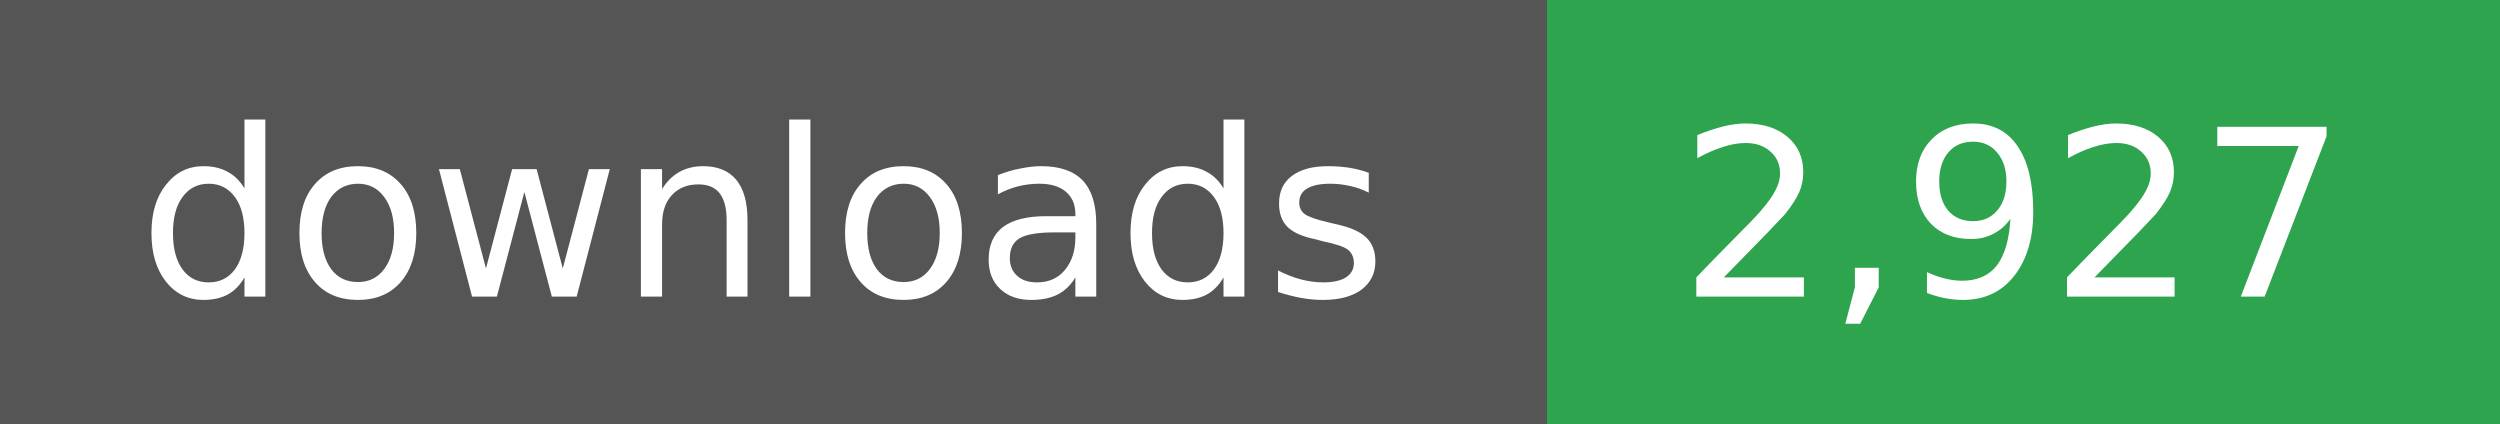
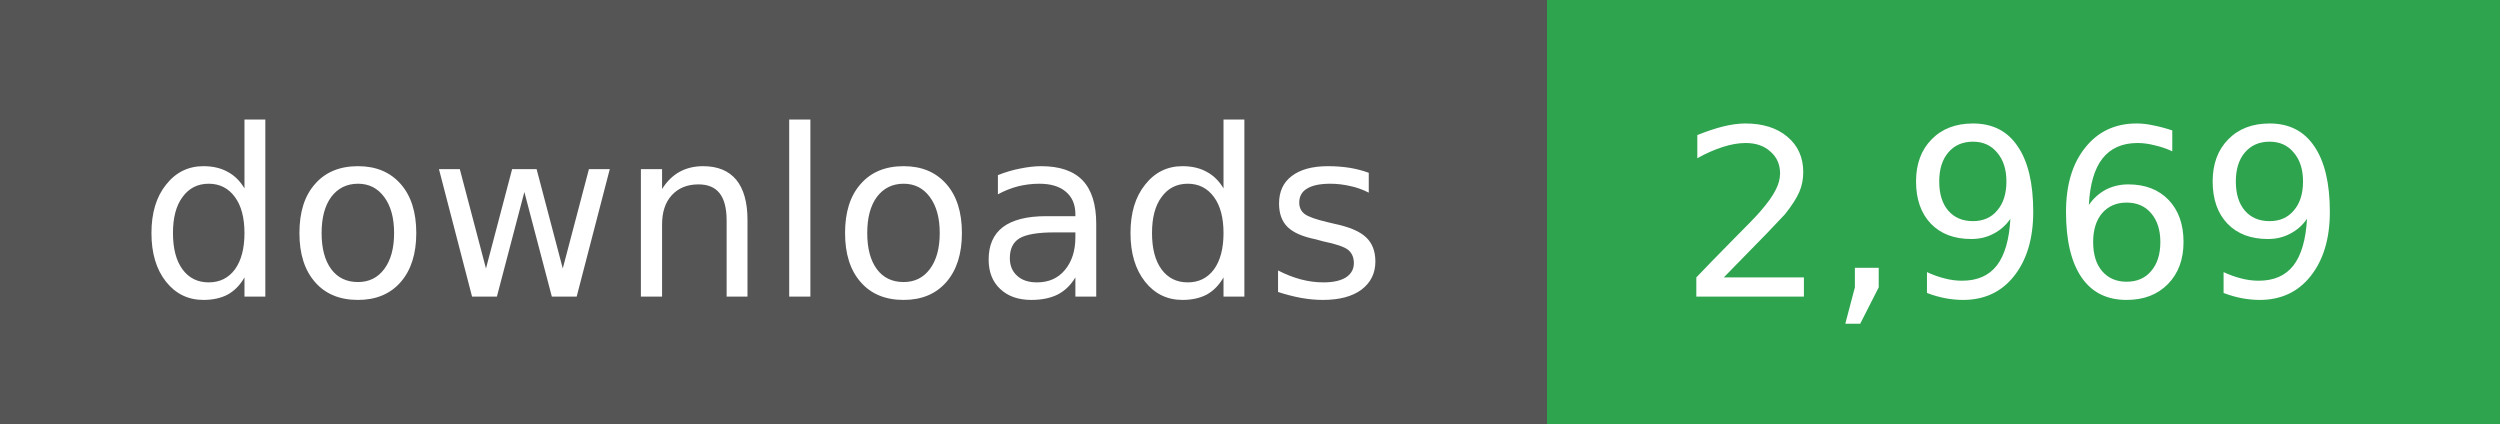
- <svg xmlns="http://www.w3.org/2000/svg" width="118" height="20" role="img" aria-label="downloads: 2,927">
+ <svg xmlns="http://www.w3.org/2000/svg" width="118" height="20" role="img" aria-label="downloads: 2,969">
  <g shape-rendering="crispEdges">
    <rect width="73" height="20" fill="#555" />
    <rect x="73" width="45" height="20" fill="#2ea44f" />
  </g>
  <g fill="#fff" text-anchor="middle" font-family="Verdana,Geneva,DejaVu Sans,sans-serif" font-size="11">
    <text x="36" y="14">downloads</text>
  </g>
  <g fill="#fff" text-anchor="middle" font-family="Verdana,Geneva,DejaVu Sans,sans-serif" font-size="11">
-     <text x="95" y="14">2,927</text>
+     <text x="95" y="14">2,969</text>
  </g>
</svg>
